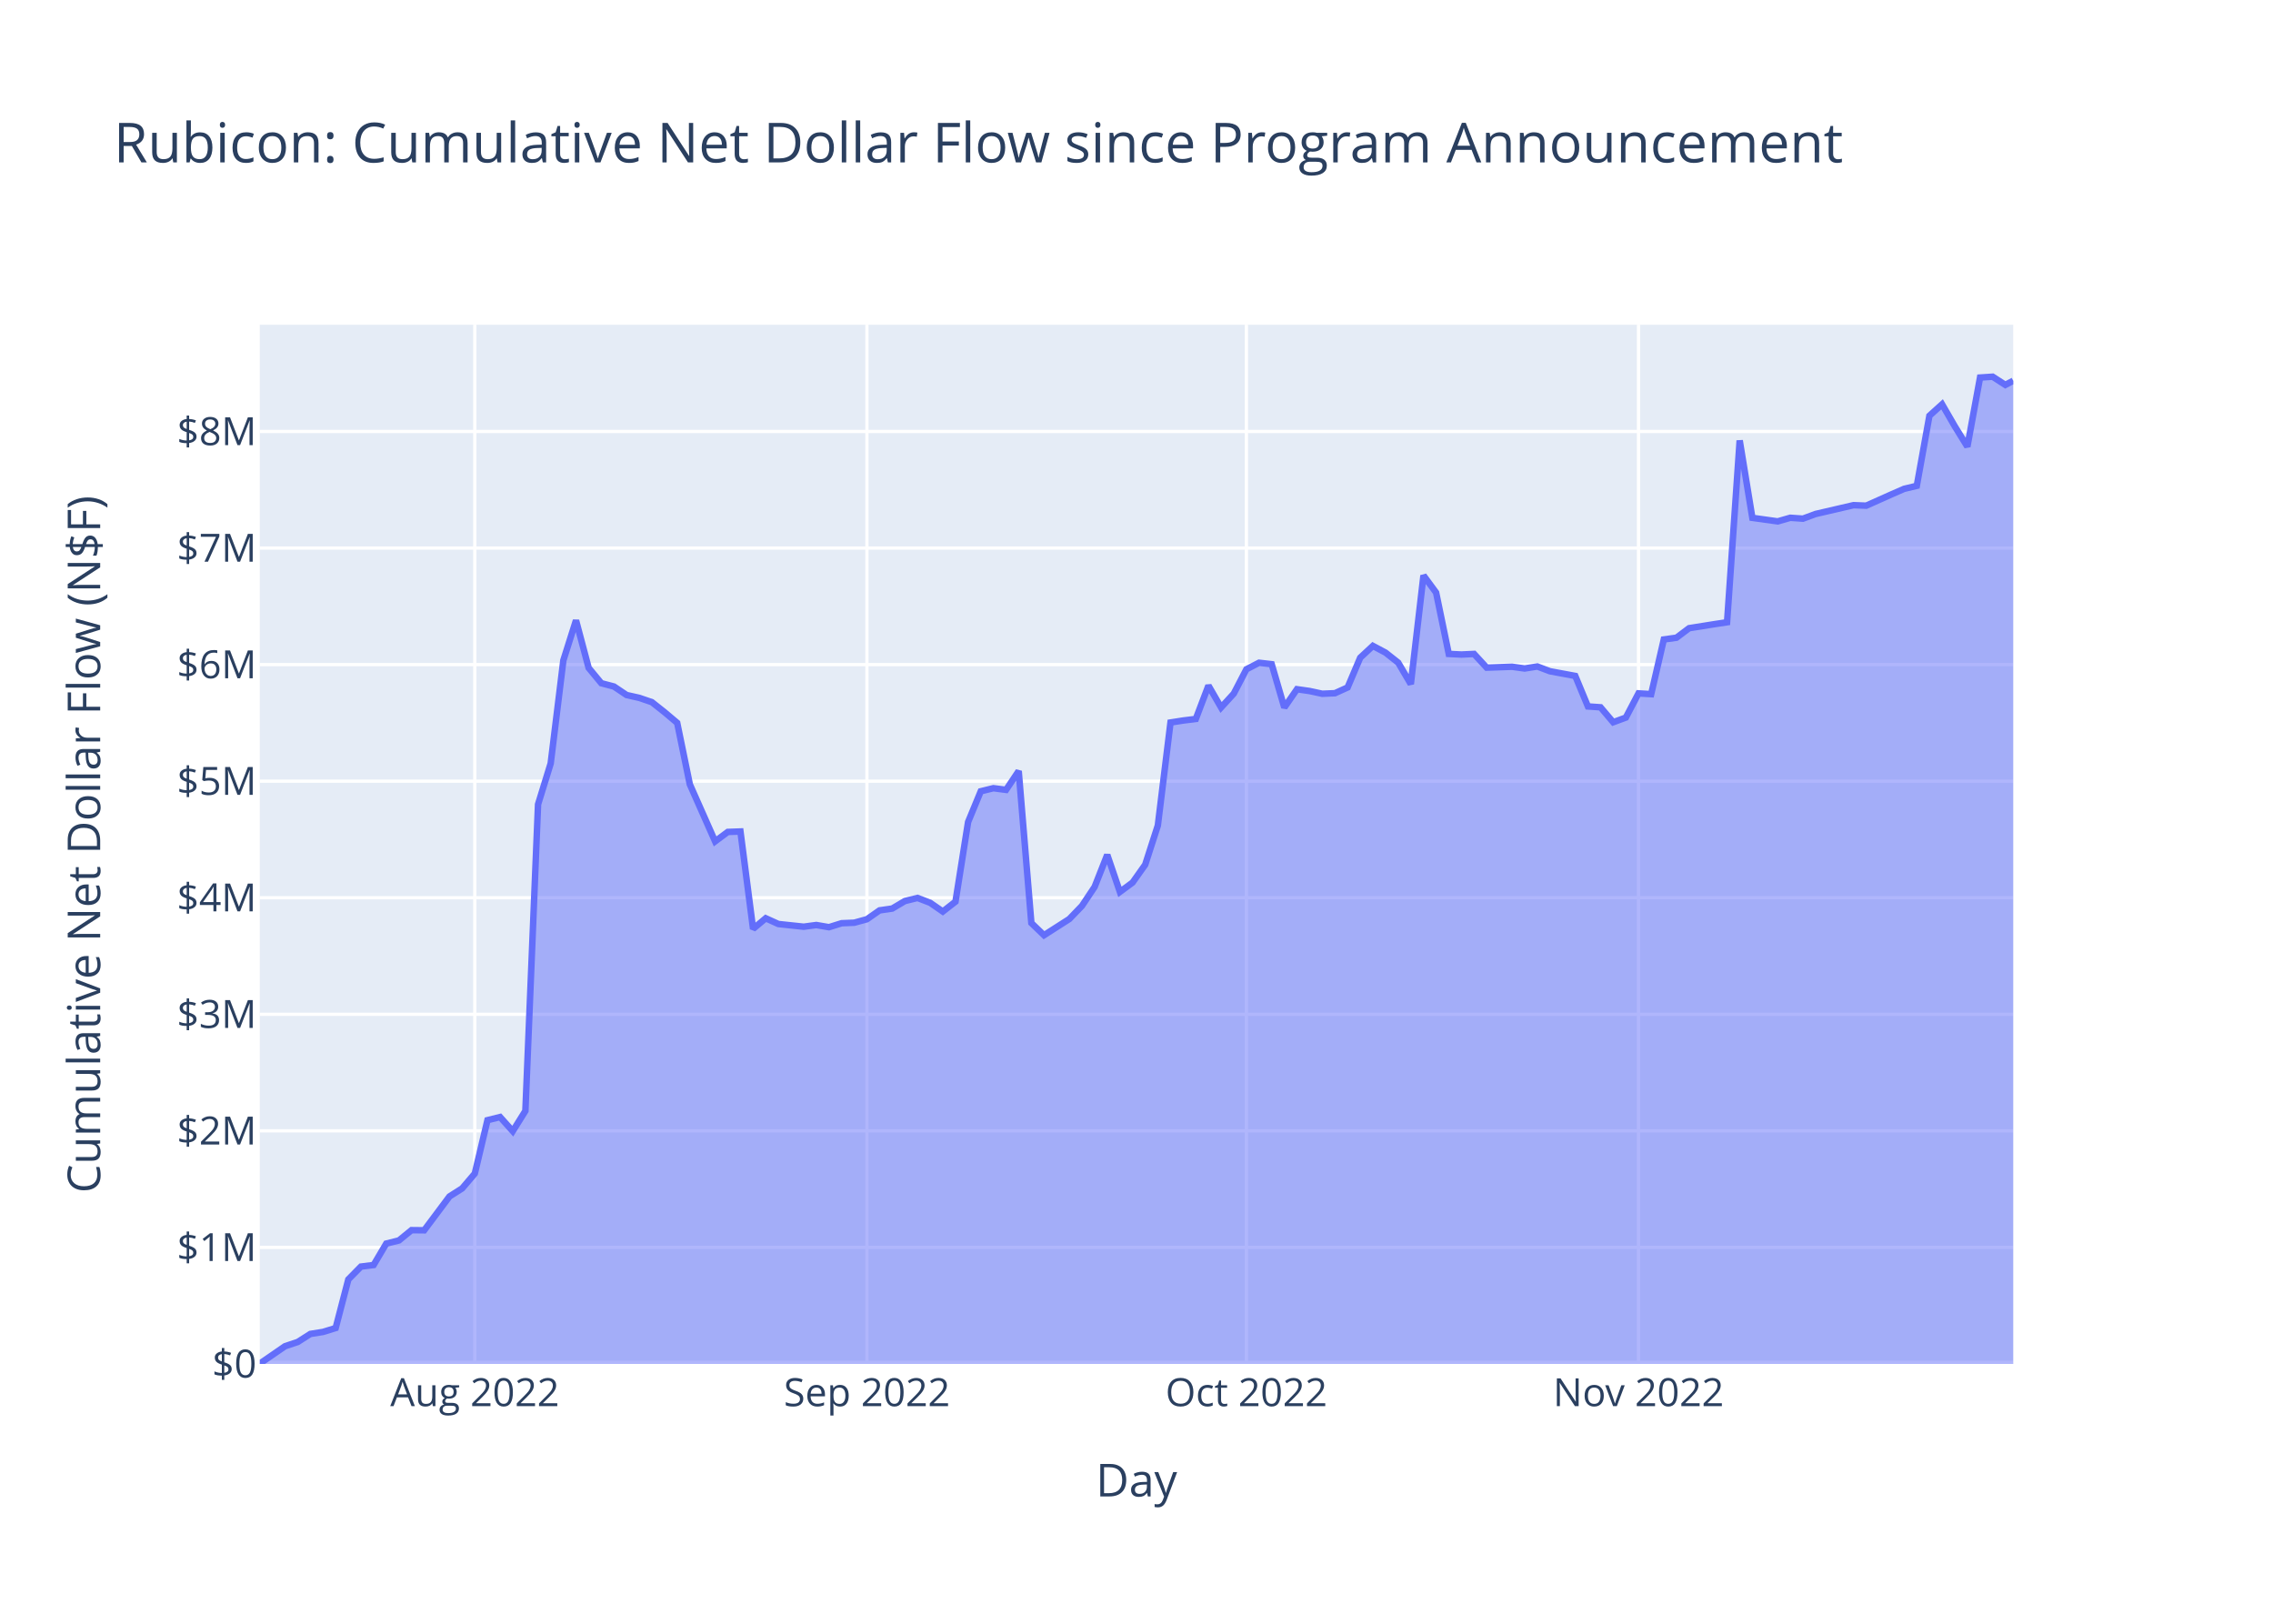
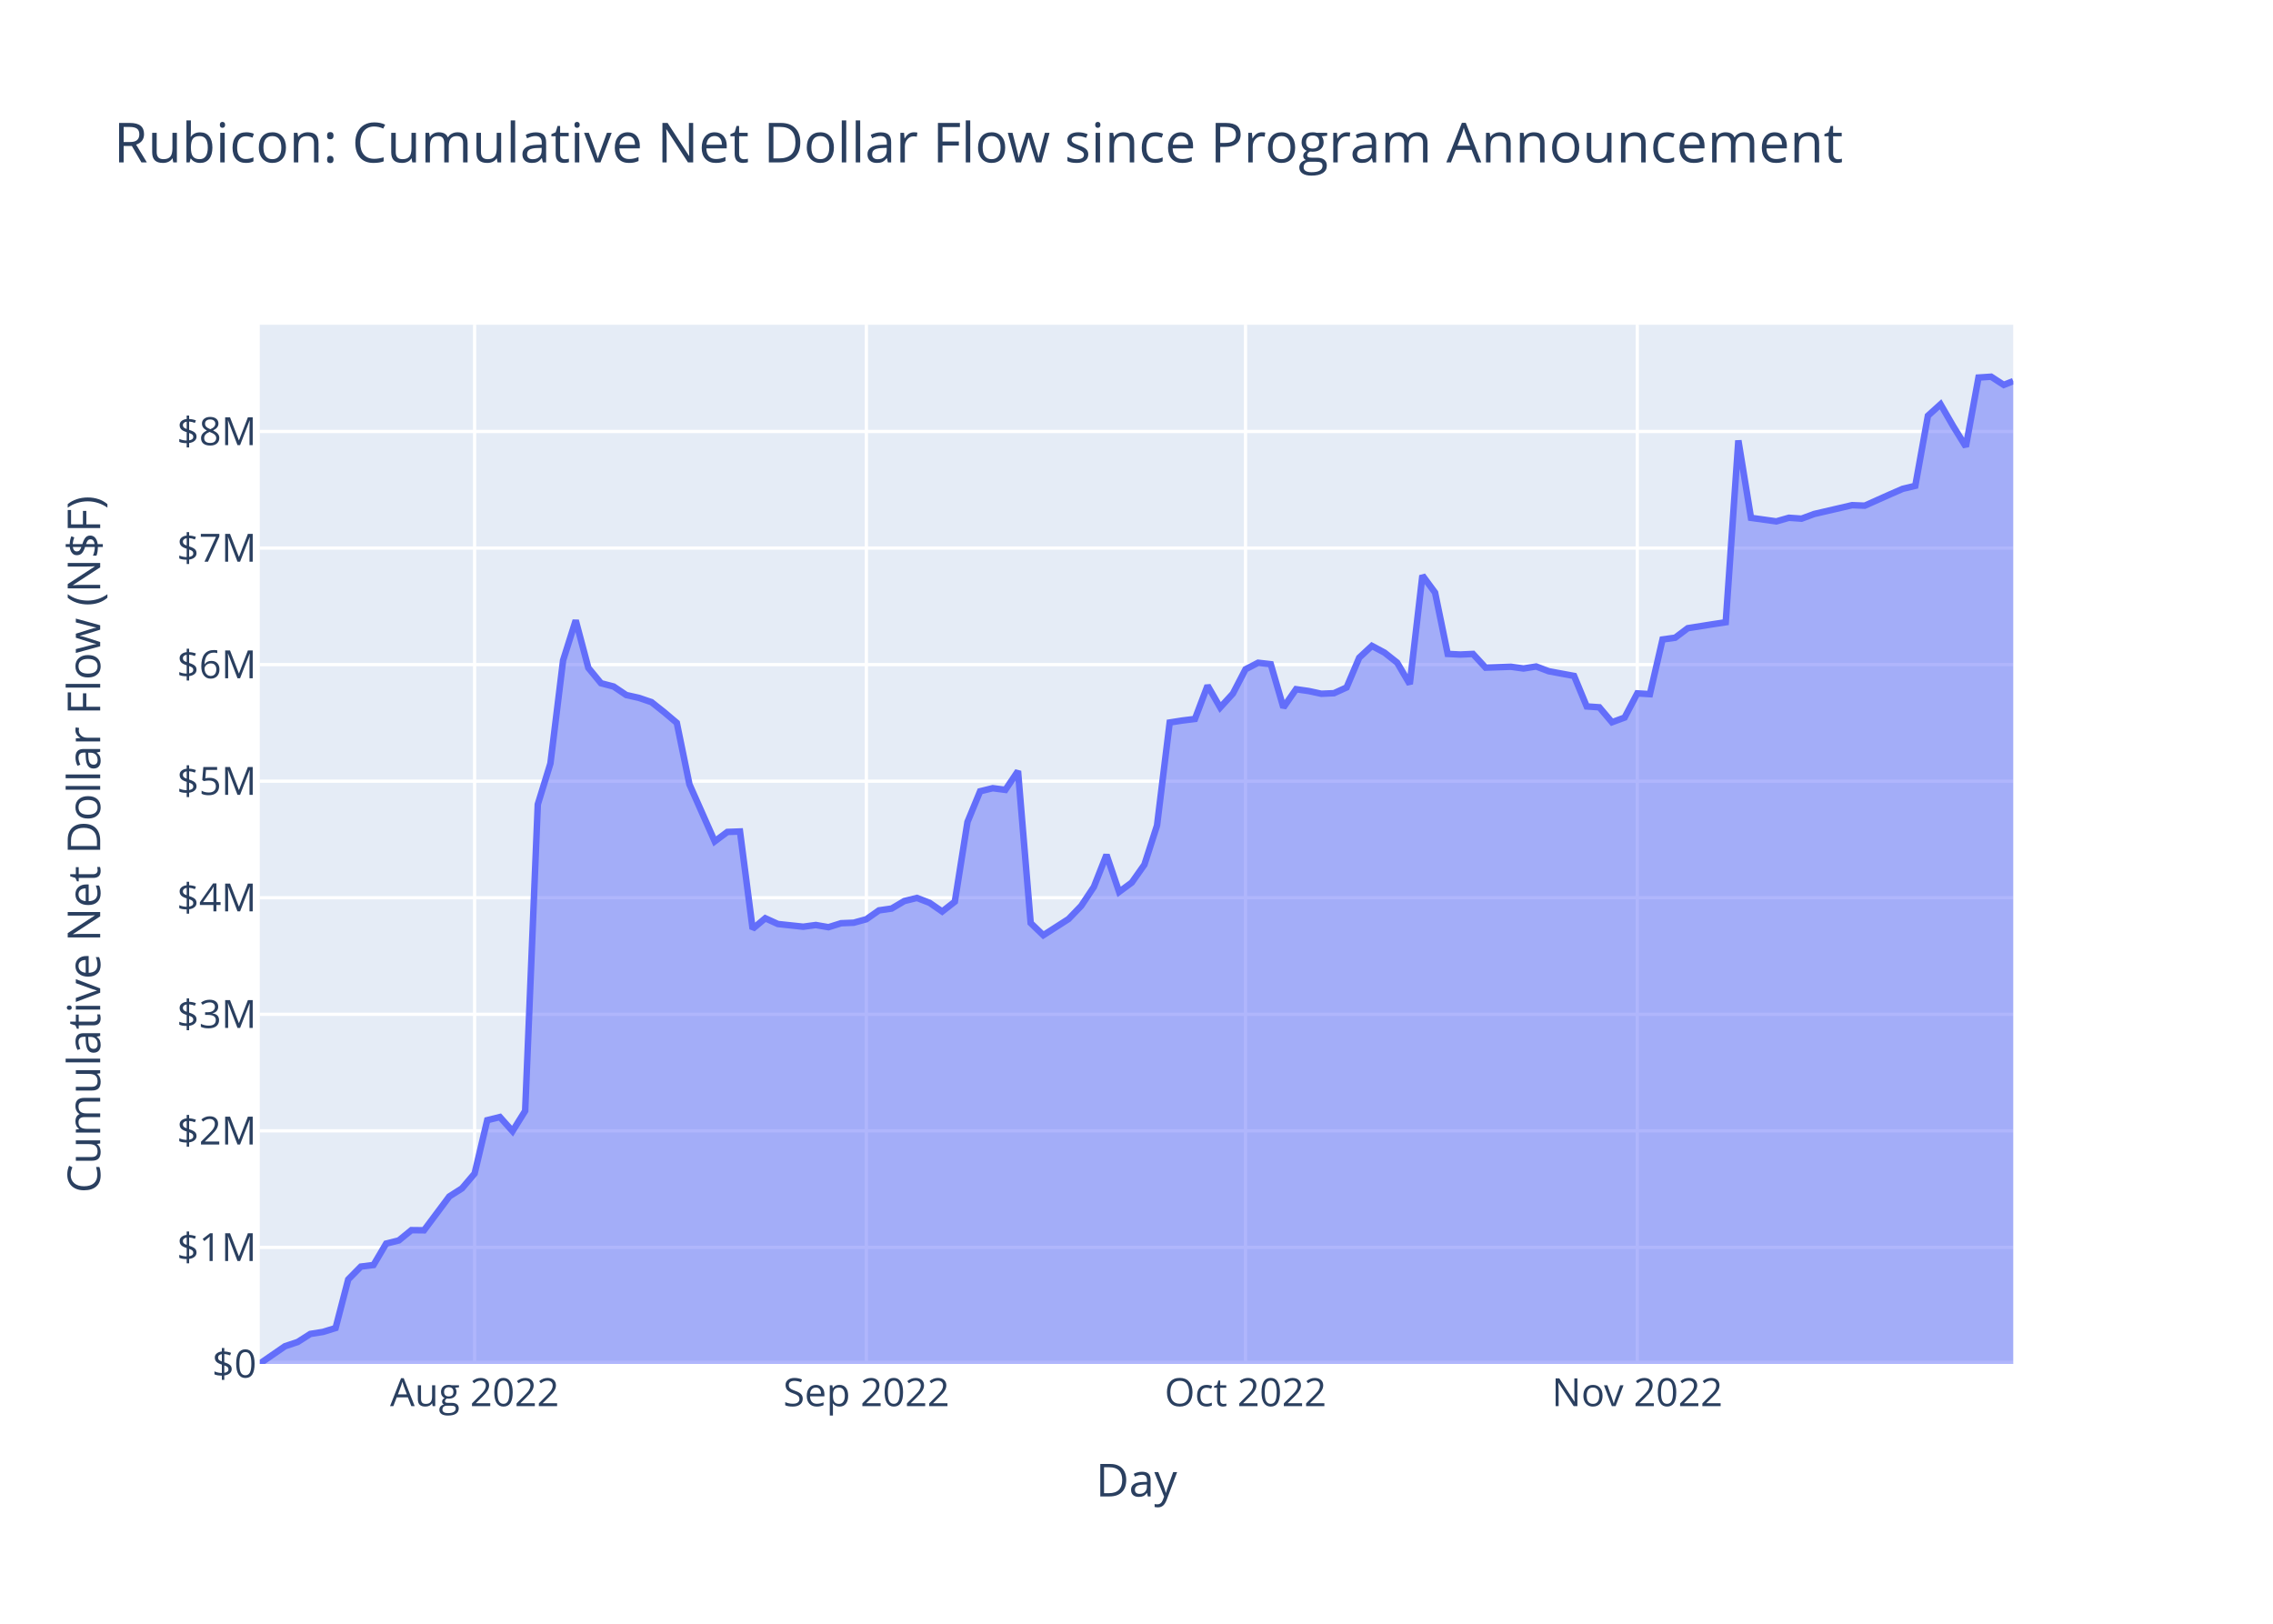
<svg xmlns="http://www.w3.org/2000/svg" class="main-svg" width="700" height="500" style="" viewBox="0 0 700 500">
  <rect x="0" y="0" width="700" height="500" style="fill: rgb(255, 255, 255); fill-opacity: 1;" />
-   <defs id="defs-4ab9a7">
+   <defs id="defs-cba6cb">
    <g class="clips">
-       <clipPath id="clip4ab9a7xyplot" class="plotclip">
+       <clipPath id="clipcba6cbxyplot" class="plotclip">
        <rect width="540" height="320" />
      </clipPath>
-       <clipPath class="axesclip" id="clip4ab9a7x">
+       <clipPath class="axesclip" id="clipcba6cbx">
        <rect x="80" y="0" width="540" height="500" />
      </clipPath>
-       <clipPath class="axesclip" id="clip4ab9a7y">
+       <clipPath class="axesclip" id="clipcba6cby">
        <rect x="0" y="100" width="700" height="320" />
      </clipPath>
-       <clipPath class="axesclip" id="clip4ab9a7xy">
+       <clipPath class="axesclip" id="clipcba6cbxy">
        <rect x="80" y="100" width="540" height="320" />
      </clipPath>
    </g>
    <g class="gradients" />
    <g class="patterns" />
  </defs>
  <g class="bglayer">
    <rect class="bg" x="80" y="100" width="540" height="320" style="fill: rgb(229, 236, 246); fill-opacity: 1; stroke-width: 0;" />
  </g>
  <g class="layer-below">
    <g class="imagelayer" />
    <g class="shapelayer" />
  </g>
  <g class="cartesianlayer">
    <g class="subplot xy">
      <g class="layer-subplot">
        <g class="shapelayer" />
        <g class="imagelayer" />
      </g>
      <g class="minor-gridlayer">
        <g class="x" />
        <g class="y" />
      </g>
      <g class="gridlayer">
        <g class="x">
-           <path class="xgrid crisp" transform="translate(146.22,0)" d="M0,100v320" style="stroke: rgb(255, 255, 255); stroke-opacity: 1; stroke-width: 1px;" />
-           <path class="xgrid crisp" transform="translate(266.98,0)" d="M0,100v320" style="stroke: rgb(255, 255, 255); stroke-opacity: 1; stroke-width: 1px;" />
-           <path class="xgrid crisp" transform="translate(383.84,0)" d="M0,100v320" style="stroke: rgb(255, 255, 255); stroke-opacity: 1; stroke-width: 1px;" />
-           <path class="xgrid crisp" transform="translate(504.6,0)" d="M0,100v320" style="stroke: rgb(255, 255, 255); stroke-opacity: 1; stroke-width: 1px;" />
+           <path class="xgrid crisp" transform="translate(146.16,0)" d="M0,100v320" style="stroke: rgb(255, 255, 255); stroke-opacity: 1; stroke-width: 1px;" />
+           <path class="xgrid crisp" transform="translate(266.81,0)" d="M0,100v320" style="stroke: rgb(255, 255, 255); stroke-opacity: 1; stroke-width: 1px;" />
+           <path class="xgrid crisp" transform="translate(383.57,0)" d="M0,100v320" style="stroke: rgb(255, 255, 255); stroke-opacity: 1; stroke-width: 1px;" />
+           <path class="xgrid crisp" transform="translate(504.22,0)" d="M0,100v320" style="stroke: rgb(255, 255, 255); stroke-opacity: 1; stroke-width: 1px;" />
        </g>
        <g class="y">
          <path class="ygrid crisp" transform="translate(0,384.11)" d="M80,0h540" style="stroke: rgb(255, 255, 255); stroke-opacity: 1; stroke-width: 1px;" />
          <path class="ygrid crisp" transform="translate(0,348.22)" d="M80,0h540" style="stroke: rgb(255, 255, 255); stroke-opacity: 1; stroke-width: 1px;" />
          <path class="ygrid crisp" transform="translate(0,312.33)" d="M80,0h540" style="stroke: rgb(255, 255, 255); stroke-opacity: 1; stroke-width: 1px;" />
          <path class="ygrid crisp" transform="translate(0,276.44)" d="M80,0h540" style="stroke: rgb(255, 255, 255); stroke-opacity: 1; stroke-width: 1px;" />
          <path class="ygrid crisp" transform="translate(0,240.55)" d="M80,0h540" style="stroke: rgb(255, 255, 255); stroke-opacity: 1; stroke-width: 1px;" />
          <path class="ygrid crisp" transform="translate(0,204.65)" d="M80,0h540" style="stroke: rgb(255, 255, 255); stroke-opacity: 1; stroke-width: 1px;" />
          <path class="ygrid crisp" transform="translate(0,168.76)" d="M80,0h540" style="stroke: rgb(255, 255, 255); stroke-opacity: 1; stroke-width: 1px;" />
          <path class="ygrid crisp" transform="translate(0,132.87)" d="M80,0h540" style="stroke: rgb(255, 255, 255); stroke-opacity: 1; stroke-width: 1px;" />
        </g>
      </g>
      <g class="zerolinelayer">
        <path class="yzl zl crisp" transform="translate(0,420)" d="M80,0h540" style="stroke: rgb(255, 255, 255); stroke-opacity: 1; stroke-width: 2px;" />
      </g>
      <path class="xlines-below" />
      <path class="ylines-below" />
      <g class="overlines-below" />
      <g class="xaxislayer-below" />
      <g class="yaxislayer-below" />
      <g class="overaxes-below" />
-       <g class="plot" transform="translate(80,100)" clip-path="url(#clip4ab9a7xyplot)">
+       <g class="plot" transform="translate(80,100)" clip-path="url(#clipcba6cbxyplot)">
        <g class="scatterlayer mlayer">
-           <g class="trace scatter trace4d0b8a" style="stroke-miterlimit: 2;">
+           <g class="trace scatter tracea80b10" style="stroke-miterlimit: 2;">
            <g class="fills">
              <g>
-                 <path class="js-fill" d="M540,320L0,320L0,319.9L7.79,314.54L11.69,313.24L15.58,310.76L19.48,310.14L23.37,308.94L27.27,293.98L31.16,290.02L35.06,289.53L38.95,282.94L42.85,281.97L46.74,278.8L50.64,278.84L58.43,268.42L62.33,265.94L66.22,261.37L70.12,244.94L74.01,243.97L77.91,248.32L81.8,242.08L85.7,147.69L89.59,135.08L93.49,103.35L97.39,91.03L101.28,105.66L105.18,110.38L109.07,111.4L112.97,114.02L116.86,114.89L120.76,116.22L124.65,119.3L128.55,122.59L132.44,141.52L140.23,159.09L144.13,156.18L148.03,156.04L151.92,186.03L155.82,182.76L159.71,184.53L167.5,185.36L171.4,184.84L175.29,185.51L179.19,184.29L183.08,184.13L186.98,183.06L190.88,180.33L194.77,179.77L198.67,177.46L202.56,176.5L206.46,178L210.35,180.69L214.25,177.65L218.14,153.11L222.04,143.66L225.93,142.71L229.83,143.22L233.72,137.42L237.62,184.23L241.52,187.98L249.31,182.99L253.2,178.95L257.1,173.1L260.99,163.23L264.89,174.64L268.78,171.77L272.68,166.26L276.57,154.2L280.47,122.48L284.36,121.87L288.26,121.39L292.16,111.12L296.05,117.85L299.95,113.59L303.84,106.1L307.74,104.08L311.63,104.53L315.53,117.86L319.42,112.23L323.32,112.79L327.21,113.63L331.11,113.46L335.01,111.69L338.9,102.52L342.8,98.89L346.69,100.96L350.59,104.04L354.48,110.65L358.38,77.2L362.27,82.49L366.17,101.36L370.06,101.55L373.96,101.37L377.85,105.59L385.65,105.31L389.54,105.85L393.44,105.23L397.33,106.7L405.12,108.14L409.02,117.53L412.91,117.8L416.81,122.4L420.7,120.96L424.6,113.51L428.5,113.75L432.39,96.91L436.29,96.37L440.18,93.44L447.97,92.2L451.87,91.61L455.76,35.63L459.66,59.46L467.45,60.55L471.34,59.44L475.24,59.71L479.14,58.27L490.82,55.56L494.72,55.71L502.51,52.23L506.4,50.53L510.3,49.6L514.19,28.02L518.09,24.5L521.98,31.23L525.88,37.53L529.78,16.26L533.67,16L537.57,18.52L540,17.24" style="fill: rgb(99, 110, 250); fill-opacity: 0.5; stroke-width: 0;" />
+                 <path class="js-fill" d="M540,320L0,320L0,319.9L7.78,314.54L11.68,313.24L15.57,310.76L19.46,310.14L23.35,308.94L27.24,293.98L31.14,290.02L35.03,289.53L38.92,282.94L42.81,281.97L46.7,278.8L50.59,278.84L58.38,268.42L62.27,265.94L66.16,261.37L70.05,244.94L73.95,243.97L77.84,248.32L81.73,242.08L85.62,147.69L89.51,135.08L93.41,103.35L97.3,91.03L101.19,105.66L105.08,110.38L108.97,111.4L112.86,114.02L116.76,114.89L120.65,116.22L124.54,119.3L128.43,122.59L132.32,141.52L140.11,159.09L144,156.18L147.89,156.04L151.78,186.03L155.68,182.76L159.57,184.53L167.35,185.36L171.24,184.84L175.14,185.51L179.03,184.29L182.92,184.13L186.81,183.06L190.7,180.33L194.59,179.77L198.49,177.46L202.38,176.5L206.27,178L210.16,180.69L214.05,177.65L217.95,153.11L221.84,143.66L225.73,142.71L229.62,143.22L233.51,137.42L237.41,184.23L241.3,187.98L249.08,182.99L252.97,178.95L256.87,173.1L260.76,163.23L264.65,174.64L268.54,171.77L272.43,166.26L276.32,154.2L280.22,122.48L284.11,121.87L288,121.39L291.89,111.12L295.78,117.85L299.68,113.59L303.57,106.1L307.46,104.08L311.35,104.53L315.24,117.86L319.14,112.23L323.03,112.79L326.92,113.63L330.81,113.46L334.7,111.69L338.59,102.52L342.49,98.89L346.38,100.96L350.27,104.04L354.16,110.65L358.05,77.2L361.95,82.49L365.84,101.36L369.73,101.55L373.62,101.37L377.51,105.59L385.3,105.31L389.19,105.85L393.08,105.23L396.97,106.7L404.76,108.14L408.65,117.53L412.54,117.8L416.43,122.4L420.32,120.96L424.22,113.51L428.11,113.75L432,96.91L435.89,96.37L439.78,93.44L447.57,92.2L451.46,91.61L455.35,35.63L459.24,59.46L467.03,60.55L470.92,59.44L474.81,59.71L478.7,58.27L490.38,55.56L494.27,55.71L502.05,52.23L505.95,50.53L509.84,49.6L513.73,28.02L517.62,24.5L521.51,31.23L525.41,37.53L529.3,16.26L533.19,16L537.08,18.52L540,17.36" style="fill: rgb(99, 110, 250); fill-opacity: 0.5; stroke-width: 0;" />
              </g>
            </g>
            <g class="errorbars" />
            <g class="lines">
-               <path class="js-line" d="M0,319.9L7.79,314.54L11.69,313.24L15.58,310.76L19.48,310.14L23.37,308.94L27.27,293.98L31.16,290.02L35.06,289.53L38.95,282.94L42.85,281.97L46.74,278.8L50.64,278.84L58.43,268.42L62.33,265.94L66.22,261.37L70.12,244.94L74.01,243.97L77.91,248.32L81.8,242.08L85.7,147.69L89.59,135.08L93.49,103.35L97.39,91.03L101.28,105.66L105.18,110.38L109.07,111.4L112.97,114.02L116.86,114.89L120.76,116.22L124.65,119.3L128.55,122.59L132.44,141.52L140.23,159.09L144.13,156.18L148.03,156.04L151.92,186.03L155.82,182.76L159.71,184.53L167.5,185.36L171.4,184.84L175.29,185.51L179.19,184.29L183.08,184.13L186.98,183.06L190.88,180.33L194.77,179.77L198.67,177.46L202.56,176.5L206.46,178L210.35,180.69L214.25,177.65L218.14,153.11L222.04,143.66L225.93,142.71L229.83,143.22L233.72,137.42L237.62,184.23L241.52,187.98L249.31,182.99L253.2,178.95L257.1,173.1L260.99,163.23L264.89,174.64L268.78,171.77L272.68,166.26L276.57,154.2L280.47,122.48L284.36,121.87L288.26,121.39L292.16,111.12L296.05,117.85L299.95,113.59L303.84,106.1L307.74,104.08L311.63,104.53L315.53,117.86L319.42,112.23L323.32,112.79L327.21,113.63L331.11,113.46L335.01,111.69L338.9,102.52L342.8,98.89L346.69,100.96L350.59,104.04L354.48,110.65L358.38,77.2L362.27,82.49L366.17,101.36L370.06,101.55L373.96,101.37L377.85,105.59L385.65,105.31L389.54,105.85L393.44,105.23L397.33,106.7L405.12,108.14L409.02,117.53L412.91,117.8L416.81,122.4L420.7,120.96L424.6,113.51L428.5,113.75L432.39,96.91L436.29,96.37L440.18,93.44L447.97,92.2L451.87,91.61L455.76,35.63L459.66,59.46L467.45,60.55L471.34,59.44L475.24,59.71L479.14,58.27L490.82,55.56L494.72,55.71L502.51,52.23L506.4,50.53L510.3,49.6L514.19,28.02L518.09,24.5L521.98,31.23L525.88,37.53L529.78,16.26L533.67,16L537.57,18.52L540,17.24" style="vector-effect: non-scaling-stroke; fill: none; stroke: rgb(99, 110, 250); stroke-opacity: 1; stroke-width: 2px; opacity: 1;" />
+               <path class="js-line" d="M0,319.9L7.78,314.54L11.68,313.24L15.57,310.76L19.46,310.14L23.35,308.94L27.24,293.98L31.14,290.02L35.03,289.53L38.92,282.94L42.81,281.97L46.7,278.8L50.59,278.84L58.38,268.42L62.27,265.94L66.16,261.37L70.05,244.94L73.95,243.97L77.84,248.32L81.73,242.08L85.62,147.69L89.51,135.08L93.41,103.35L97.3,91.03L101.19,105.66L105.08,110.38L108.97,111.4L112.86,114.02L116.76,114.89L120.65,116.22L124.54,119.3L128.43,122.59L132.32,141.52L140.11,159.09L144,156.18L147.89,156.04L151.78,186.03L155.68,182.76L159.57,184.53L167.35,185.36L171.24,184.84L175.14,185.51L179.03,184.29L182.92,184.13L186.81,183.06L190.7,180.33L194.59,179.77L198.49,177.46L202.38,176.5L206.27,178L210.16,180.69L214.05,177.65L217.95,153.11L221.84,143.66L225.73,142.71L229.62,143.22L233.51,137.42L237.41,184.23L241.3,187.98L249.08,182.99L252.97,178.95L256.87,173.1L260.76,163.23L264.65,174.64L268.54,171.77L272.43,166.26L276.32,154.2L280.22,122.48L284.11,121.87L288,121.39L291.89,111.12L295.78,117.85L299.68,113.59L303.57,106.1L307.46,104.08L311.35,104.53L315.24,117.86L319.14,112.23L323.03,112.79L326.92,113.63L330.81,113.46L334.7,111.69L338.59,102.52L342.49,98.89L346.38,100.96L350.27,104.04L354.16,110.65L358.05,77.2L361.95,82.49L365.84,101.36L369.73,101.55L373.62,101.37L377.51,105.59L385.3,105.31L389.19,105.85L393.08,105.23L396.97,106.7L404.76,108.14L408.65,117.53L412.54,117.8L416.43,122.4L420.32,120.96L424.22,113.51L428.11,113.75L432,96.91L435.89,96.37L439.78,93.44L447.57,92.2L451.46,91.61L455.35,35.63L459.24,59.46L467.03,60.55L470.92,59.44L474.81,59.71L478.7,58.27L490.38,55.56L494.27,55.71L502.05,52.23L505.95,50.53L509.84,49.6L513.73,28.02L517.62,24.5L521.51,31.23L525.41,37.53L529.3,16.26L533.19,16L537.08,18.52L540,17.36" style="vector-effect: non-scaling-stroke; fill: none; stroke: rgb(99, 110, 250); stroke-opacity: 1; stroke-width: 2px; opacity: 1;" />
            </g>
            <g class="points" />
            <g class="text" />
          </g>
        </g>
      </g>
      <g class="overplot" />
      <path class="xlines-above crisp" d="M0,0" style="fill: none;" />
      <path class="ylines-above crisp" d="M0,0" style="fill: none;" />
      <g class="overlines-above" />
      <g class="xaxislayer-above">
        <g class="xtick">
-           <text text-anchor="middle" x="0" y="433" transform="translate(146.22,0)" style="font-family: 'Open Sans', verdana, arial, sans-serif; font-size: 12px; fill: rgb(42, 63, 95); fill-opacity: 1; white-space: pre; opacity: 1;">Aug 2022</text>
+           <text text-anchor="middle" x="0" y="433" transform="translate(146.16,0)" style="font-family: 'Open Sans', verdana, arial, sans-serif; font-size: 12px; fill: rgb(42, 63, 95); fill-opacity: 1; white-space: pre; opacity: 1;">Aug 2022</text>
        </g>
        <g class="xtick">
-           <text text-anchor="middle" x="0" y="433" style="font-family: 'Open Sans', verdana, arial, sans-serif; font-size: 12px; fill: rgb(42, 63, 95); fill-opacity: 1; white-space: pre; opacity: 1;" transform="translate(266.98,0)">Sep 2022</text>
+           <text text-anchor="middle" x="0" y="433" style="font-family: 'Open Sans', verdana, arial, sans-serif; font-size: 12px; fill: rgb(42, 63, 95); fill-opacity: 1; white-space: pre; opacity: 1;" transform="translate(266.81,0)">Sep 2022</text>
        </g>
        <g class="xtick">
-           <text text-anchor="middle" x="0" y="433" style="font-family: 'Open Sans', verdana, arial, sans-serif; font-size: 12px; fill: rgb(42, 63, 95); fill-opacity: 1; white-space: pre; opacity: 1;" transform="translate(383.84,0)">Oct 2022</text>
+           <text text-anchor="middle" x="0" y="433" style="font-family: 'Open Sans', verdana, arial, sans-serif; font-size: 12px; fill: rgb(42, 63, 95); fill-opacity: 1; white-space: pre; opacity: 1;" transform="translate(383.57,0)">Oct 2022</text>
        </g>
        <g class="xtick">
-           <text text-anchor="middle" x="0" y="433" style="font-family: 'Open Sans', verdana, arial, sans-serif; font-size: 12px; fill: rgb(42, 63, 95); fill-opacity: 1; white-space: pre; opacity: 1;" transform="translate(504.6,0)">Nov 2022</text>
+           <text text-anchor="middle" x="0" y="433" style="font-family: 'Open Sans', verdana, arial, sans-serif; font-size: 12px; fill: rgb(42, 63, 95); fill-opacity: 1; white-space: pre; opacity: 1;" transform="translate(504.22,0)">Nov 2022</text>
        </g>
      </g>
      <g class="yaxislayer-above">
        <g class="ytick">
          <text text-anchor="end" x="79" y="4.2" transform="translate(0,420)" style="font-family: 'Open Sans', verdana, arial, sans-serif; font-size: 12px; fill: rgb(42, 63, 95); fill-opacity: 1; white-space: pre; opacity: 1;">$0</text>
        </g>
        <g class="ytick">
          <text text-anchor="end" x="79" y="4.2" style="font-family: 'Open Sans', verdana, arial, sans-serif; font-size: 12px; fill: rgb(42, 63, 95); fill-opacity: 1; white-space: pre; opacity: 1;" transform="translate(0,384.11)">$1M</text>
        </g>
        <g class="ytick">
          <text text-anchor="end" x="79" y="4.2" style="font-family: 'Open Sans', verdana, arial, sans-serif; font-size: 12px; fill: rgb(42, 63, 95); fill-opacity: 1; white-space: pre; opacity: 1;" transform="translate(0,348.22)">$2M</text>
        </g>
        <g class="ytick">
          <text text-anchor="end" x="79" y="4.2" style="font-family: 'Open Sans', verdana, arial, sans-serif; font-size: 12px; fill: rgb(42, 63, 95); fill-opacity: 1; white-space: pre; opacity: 1;" transform="translate(0,312.33)">$3M</text>
        </g>
        <g class="ytick">
          <text text-anchor="end" x="79" y="4.2" style="font-family: 'Open Sans', verdana, arial, sans-serif; font-size: 12px; fill: rgb(42, 63, 95); fill-opacity: 1; white-space: pre; opacity: 1;" transform="translate(0,276.44)">$4M</text>
        </g>
        <g class="ytick">
          <text text-anchor="end" x="79" y="4.2" style="font-family: 'Open Sans', verdana, arial, sans-serif; font-size: 12px; fill: rgb(42, 63, 95); fill-opacity: 1; white-space: pre; opacity: 1;" transform="translate(0,240.55)">$5M</text>
        </g>
        <g class="ytick">
          <text text-anchor="end" x="79" y="4.2" style="font-family: 'Open Sans', verdana, arial, sans-serif; font-size: 12px; fill: rgb(42, 63, 95); fill-opacity: 1; white-space: pre; opacity: 1;" transform="translate(0,204.65)">$6M</text>
        </g>
        <g class="ytick">
          <text text-anchor="end" x="79" y="4.2" style="font-family: 'Open Sans', verdana, arial, sans-serif; font-size: 12px; fill: rgb(42, 63, 95); fill-opacity: 1; white-space: pre; opacity: 1;" transform="translate(0,168.76)">$7M</text>
        </g>
        <g class="ytick">
          <text text-anchor="end" x="79" y="4.2" style="font-family: 'Open Sans', verdana, arial, sans-serif; font-size: 12px; fill: rgb(42, 63, 95); fill-opacity: 1; white-space: pre; opacity: 1;" transform="translate(0,132.87)">$8M</text>
        </g>
      </g>
      <g class="overaxes-above" />
    </g>
  </g>
  <g class="polarlayer" />
  <g class="smithlayer" />
  <g class="ternarylayer" />
  <g class="geolayer" />
  <g class="funnelarealayer" />
  <g class="pielayer" />
  <g class="iciclelayer" />
  <g class="treemaplayer" />
  <g class="sunburstlayer" />
  <g class="glimages" />
-   <defs id="topdefs-4ab9a7">
+   <defs id="topdefs-cba6cb">
    <g class="clips" />
  </defs>
  <g class="layer-above">
    <g class="imagelayer" />
    <g class="shapelayer" />
  </g>
  <g class="infolayer">
    <g class="g-gtitle">
      <text class="gtitle" x="35" y="50" text-anchor="start" dy="0em" style="font-family: 'Open Sans', verdana, arial, sans-serif; font-size: 17px; fill: rgb(42, 63, 95); opacity: 1; font-weight: normal; white-space: pre;">Rubicon: Cumulative Net Dollar Flow since Program Announcement</text>
    </g>
    <g class="g-xtitle">
      <text class="xtitle" x="350" y="460.8" text-anchor="middle" style="font-family: 'Open Sans', verdana, arial, sans-serif; font-size: 14px; fill: rgb(42, 63, 95); opacity: 1; font-weight: normal; white-space: pre;">Day</text>
    </g>
    <g class="g-ytitle">
      <text class="ytitle" transform="rotate(-90,30.85625,260)" x="30.856" y="260" text-anchor="middle" style="font-family: 'Open Sans', verdana, arial, sans-serif; font-size: 14px; fill: rgb(42, 63, 95); opacity: 1; font-weight: normal; white-space: pre;">Cumulative Net Dollar Flow (N$F)</text>
    </g>
  </g>
</svg>
